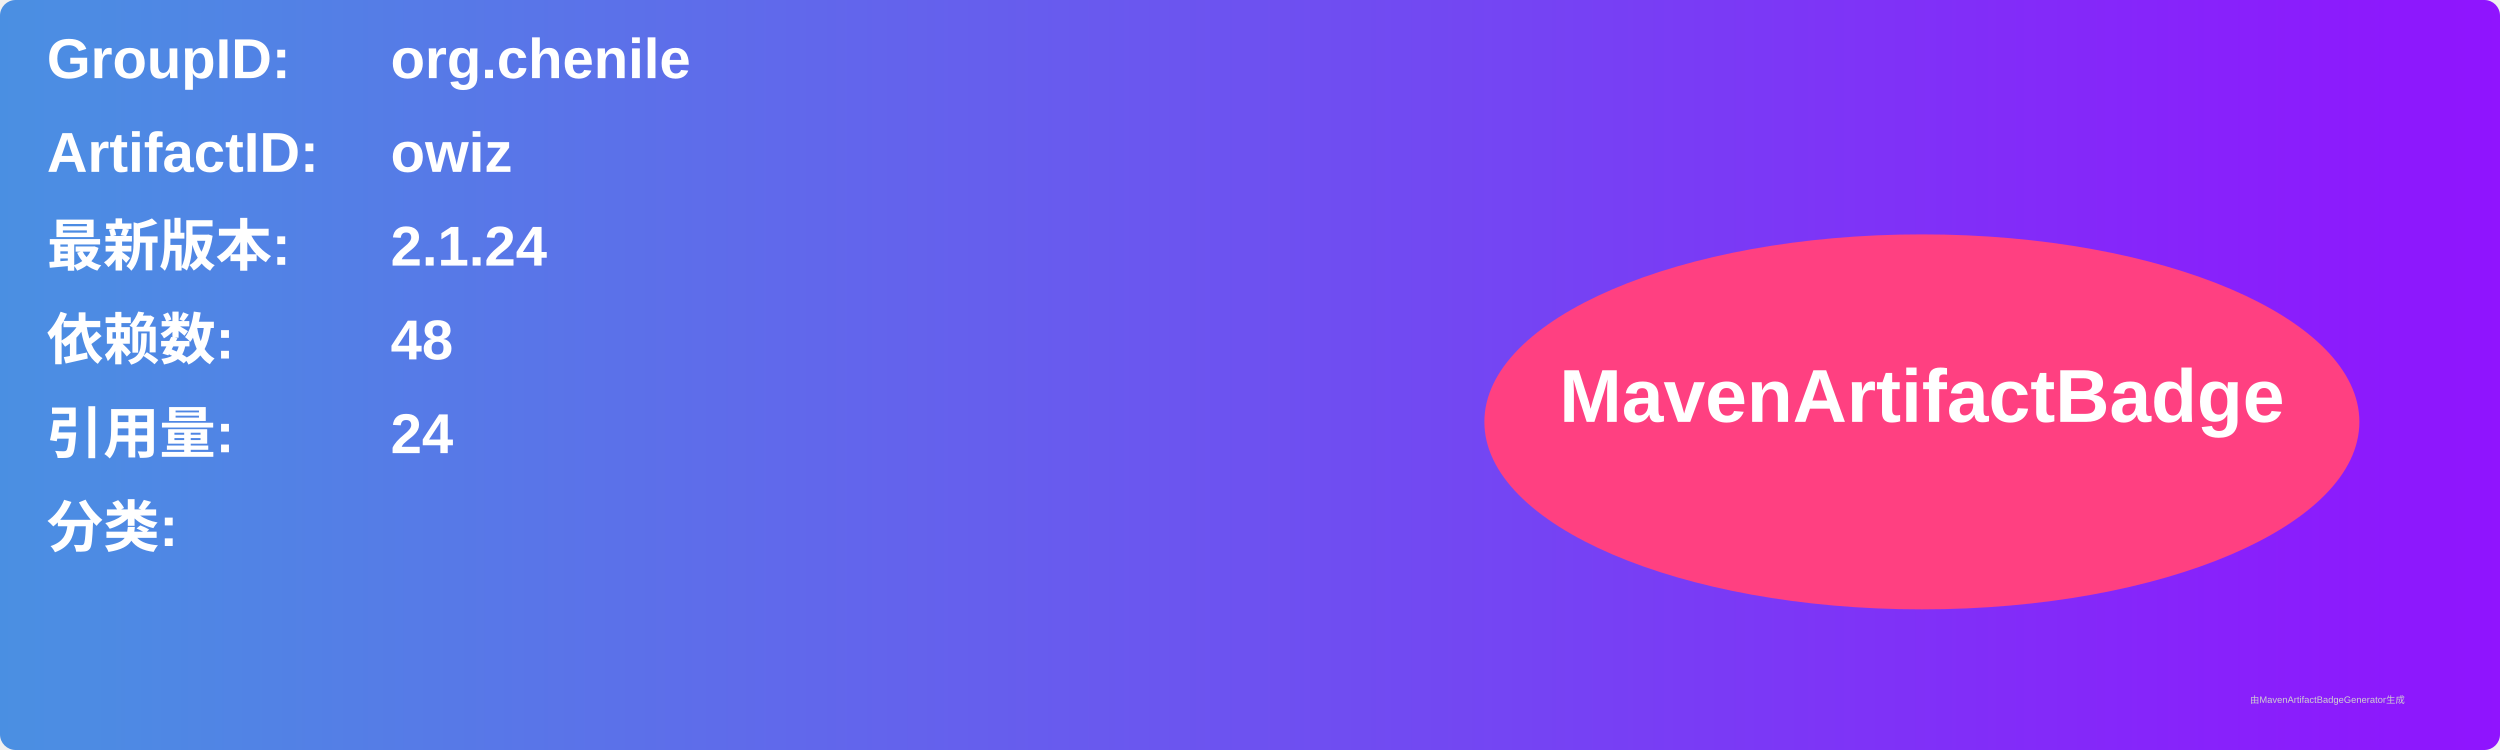
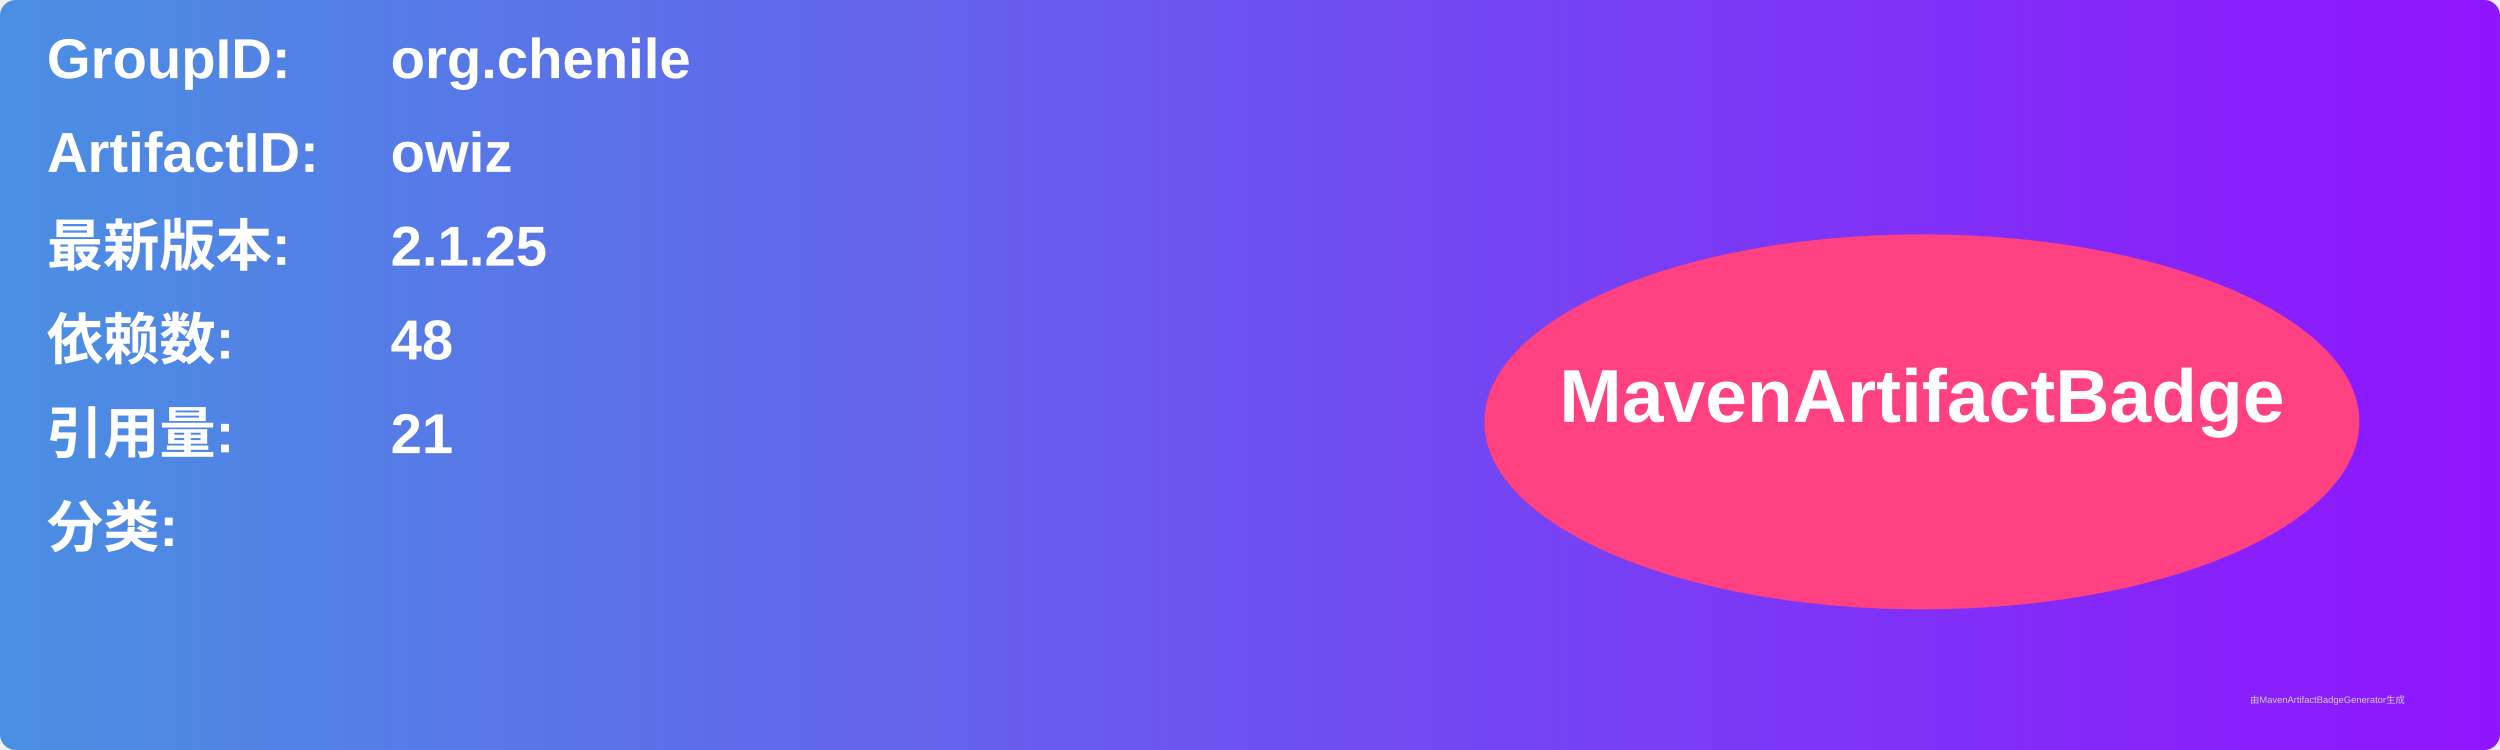
<svg xmlns="http://www.w3.org/2000/svg" width="800" height="240" viewBox="0 0 800 240">
  <linearGradient id="grad" x1="0%" y1="0%" x2="100%" y2="0%">
    <stop offset="0%" stop-color="#4a90e2" />
    <stop offset="100%" stop-color="#9013fe" />
  </linearGradient>
  <rect width="100%" height="100%" rx="5" ry="5" fill="url(#grad)" />
  <g transform="translate(15, 15)">
    <text x="0" y="10" font-family="Arial" font-size="18" fill="white" font-weight="bold" width="260">GroupID:</text>
    <text x="110" y="10" font-family="Arial" font-size="18" fill="white" font-weight="bold" width="460">org.chenile</text>
    <text x="0" y="40" font-family="Arial" font-size="18" fill="white" font-weight="bold" width="260">ArtifactID:</text>
    <text x="110" y="40" font-family="Arial" font-size="18" fill="white" font-weight="bold" width="460">owiz</text>
    <text x="0" y="70" font-family="Arial" font-size="18" fill="white" font-weight="bold">最新版本:</text>
    <text x="110" y="70" font-family="Arial" font-size="18" fill="white" font-weight="bold">
-       <tspan font-weight="bold">2.1.24</tspan>
+       <tspan font-weight="bold">2.1.25</tspan>
    </text>
    <text x="0" y="100" font-family="Arial" font-size="18" fill="white" font-weight="bold">依赖数: </text>
    <text x="110" y="100" font-family="Arial" font-size="18" fill="white">
      <tspan font-weight="bold">48</tspan>
    </text>
    <text x="0" y="130" font-family="Arial" font-size="18" fill="white" font-weight="bold">引用量: </text>
    <text x="110" y="130" font-family="Arial" font-size="18" fill="white">
-       <tspan font-weight="bold">24</tspan>
+       <tspan font-weight="bold">21</tspan>
    </text>
    <text x="0" y="160" font-family="Arial" font-size="18" fill="white" font-weight="bold">分类:</text>
    <text x="10" y="190" font-family="Arial" font-size="10" fill="white">
      <tspan font-weight="bold" />
    </text>
    <ellipse cx="600" cy="120" rx="140" ry="60" fill="#ff4081" />
    <text x="600" y="120" text-anchor="middle" font-family="Arial" font-size="24" fill="white" font-weight="bold">MavenArtifactBadge</text>
  </g>
  <text x="720" y="225" font-family="Arial" font-size="3" fill="#d0d0d0">由MavenArtifactBadgeGenerator生成</text>
</svg>
